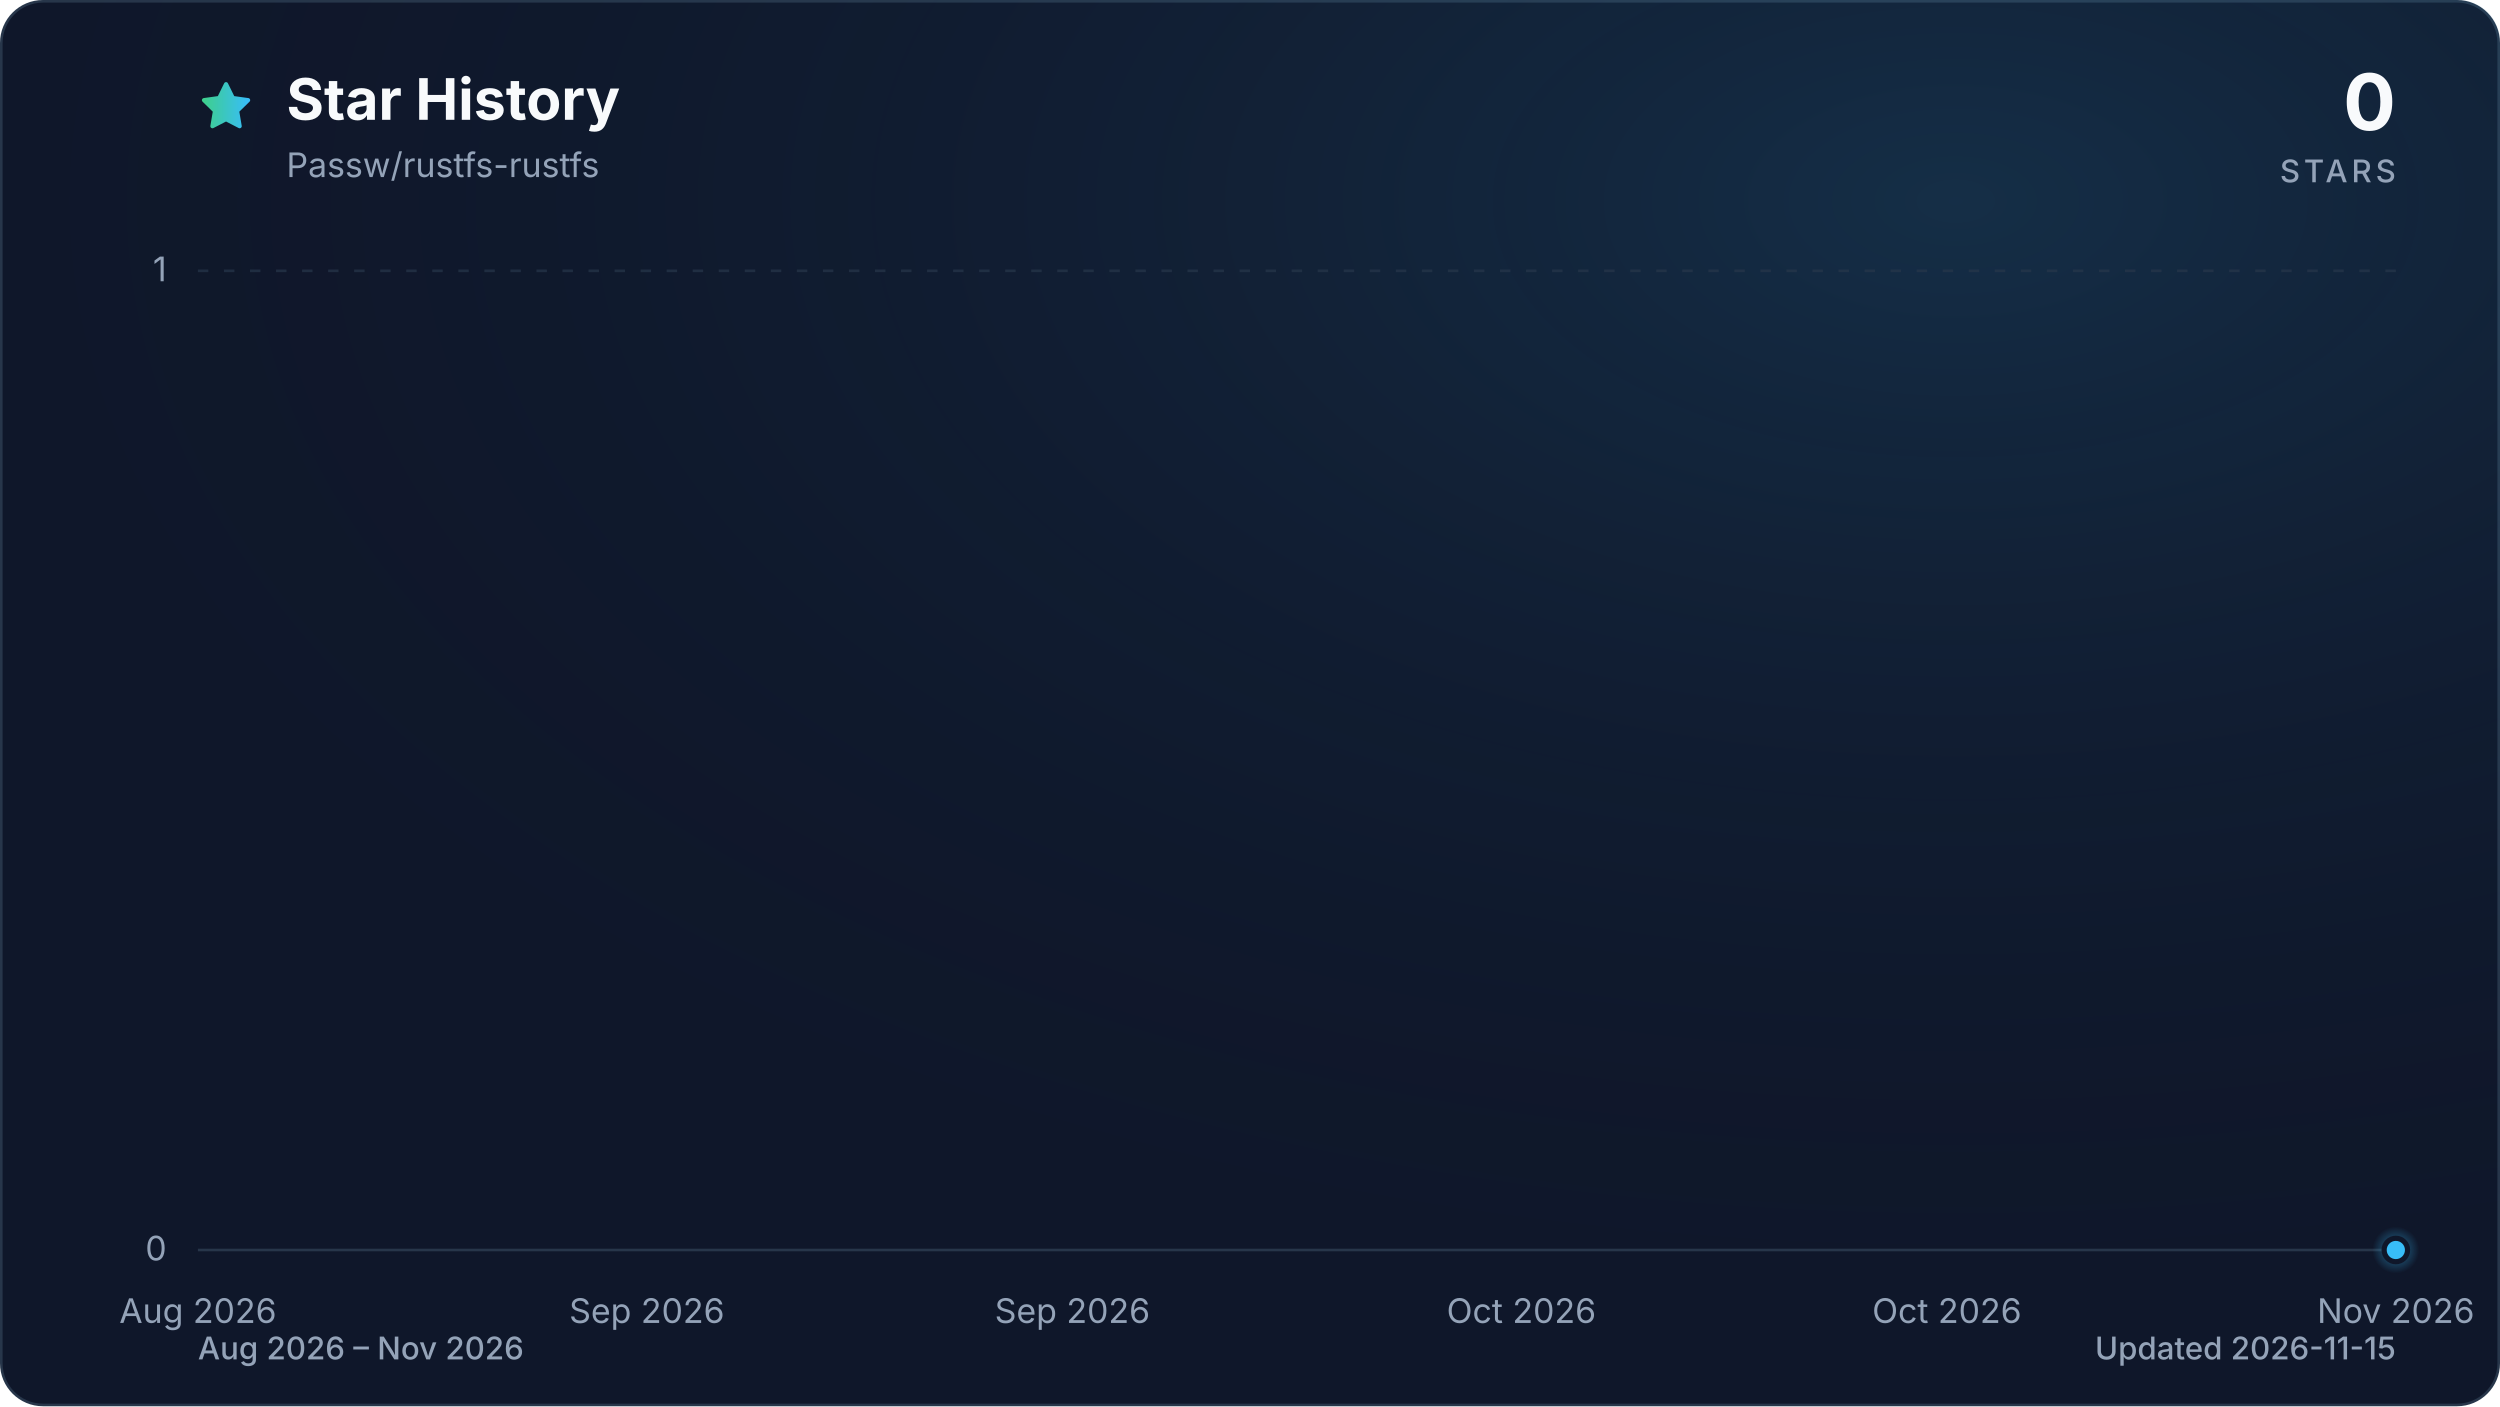
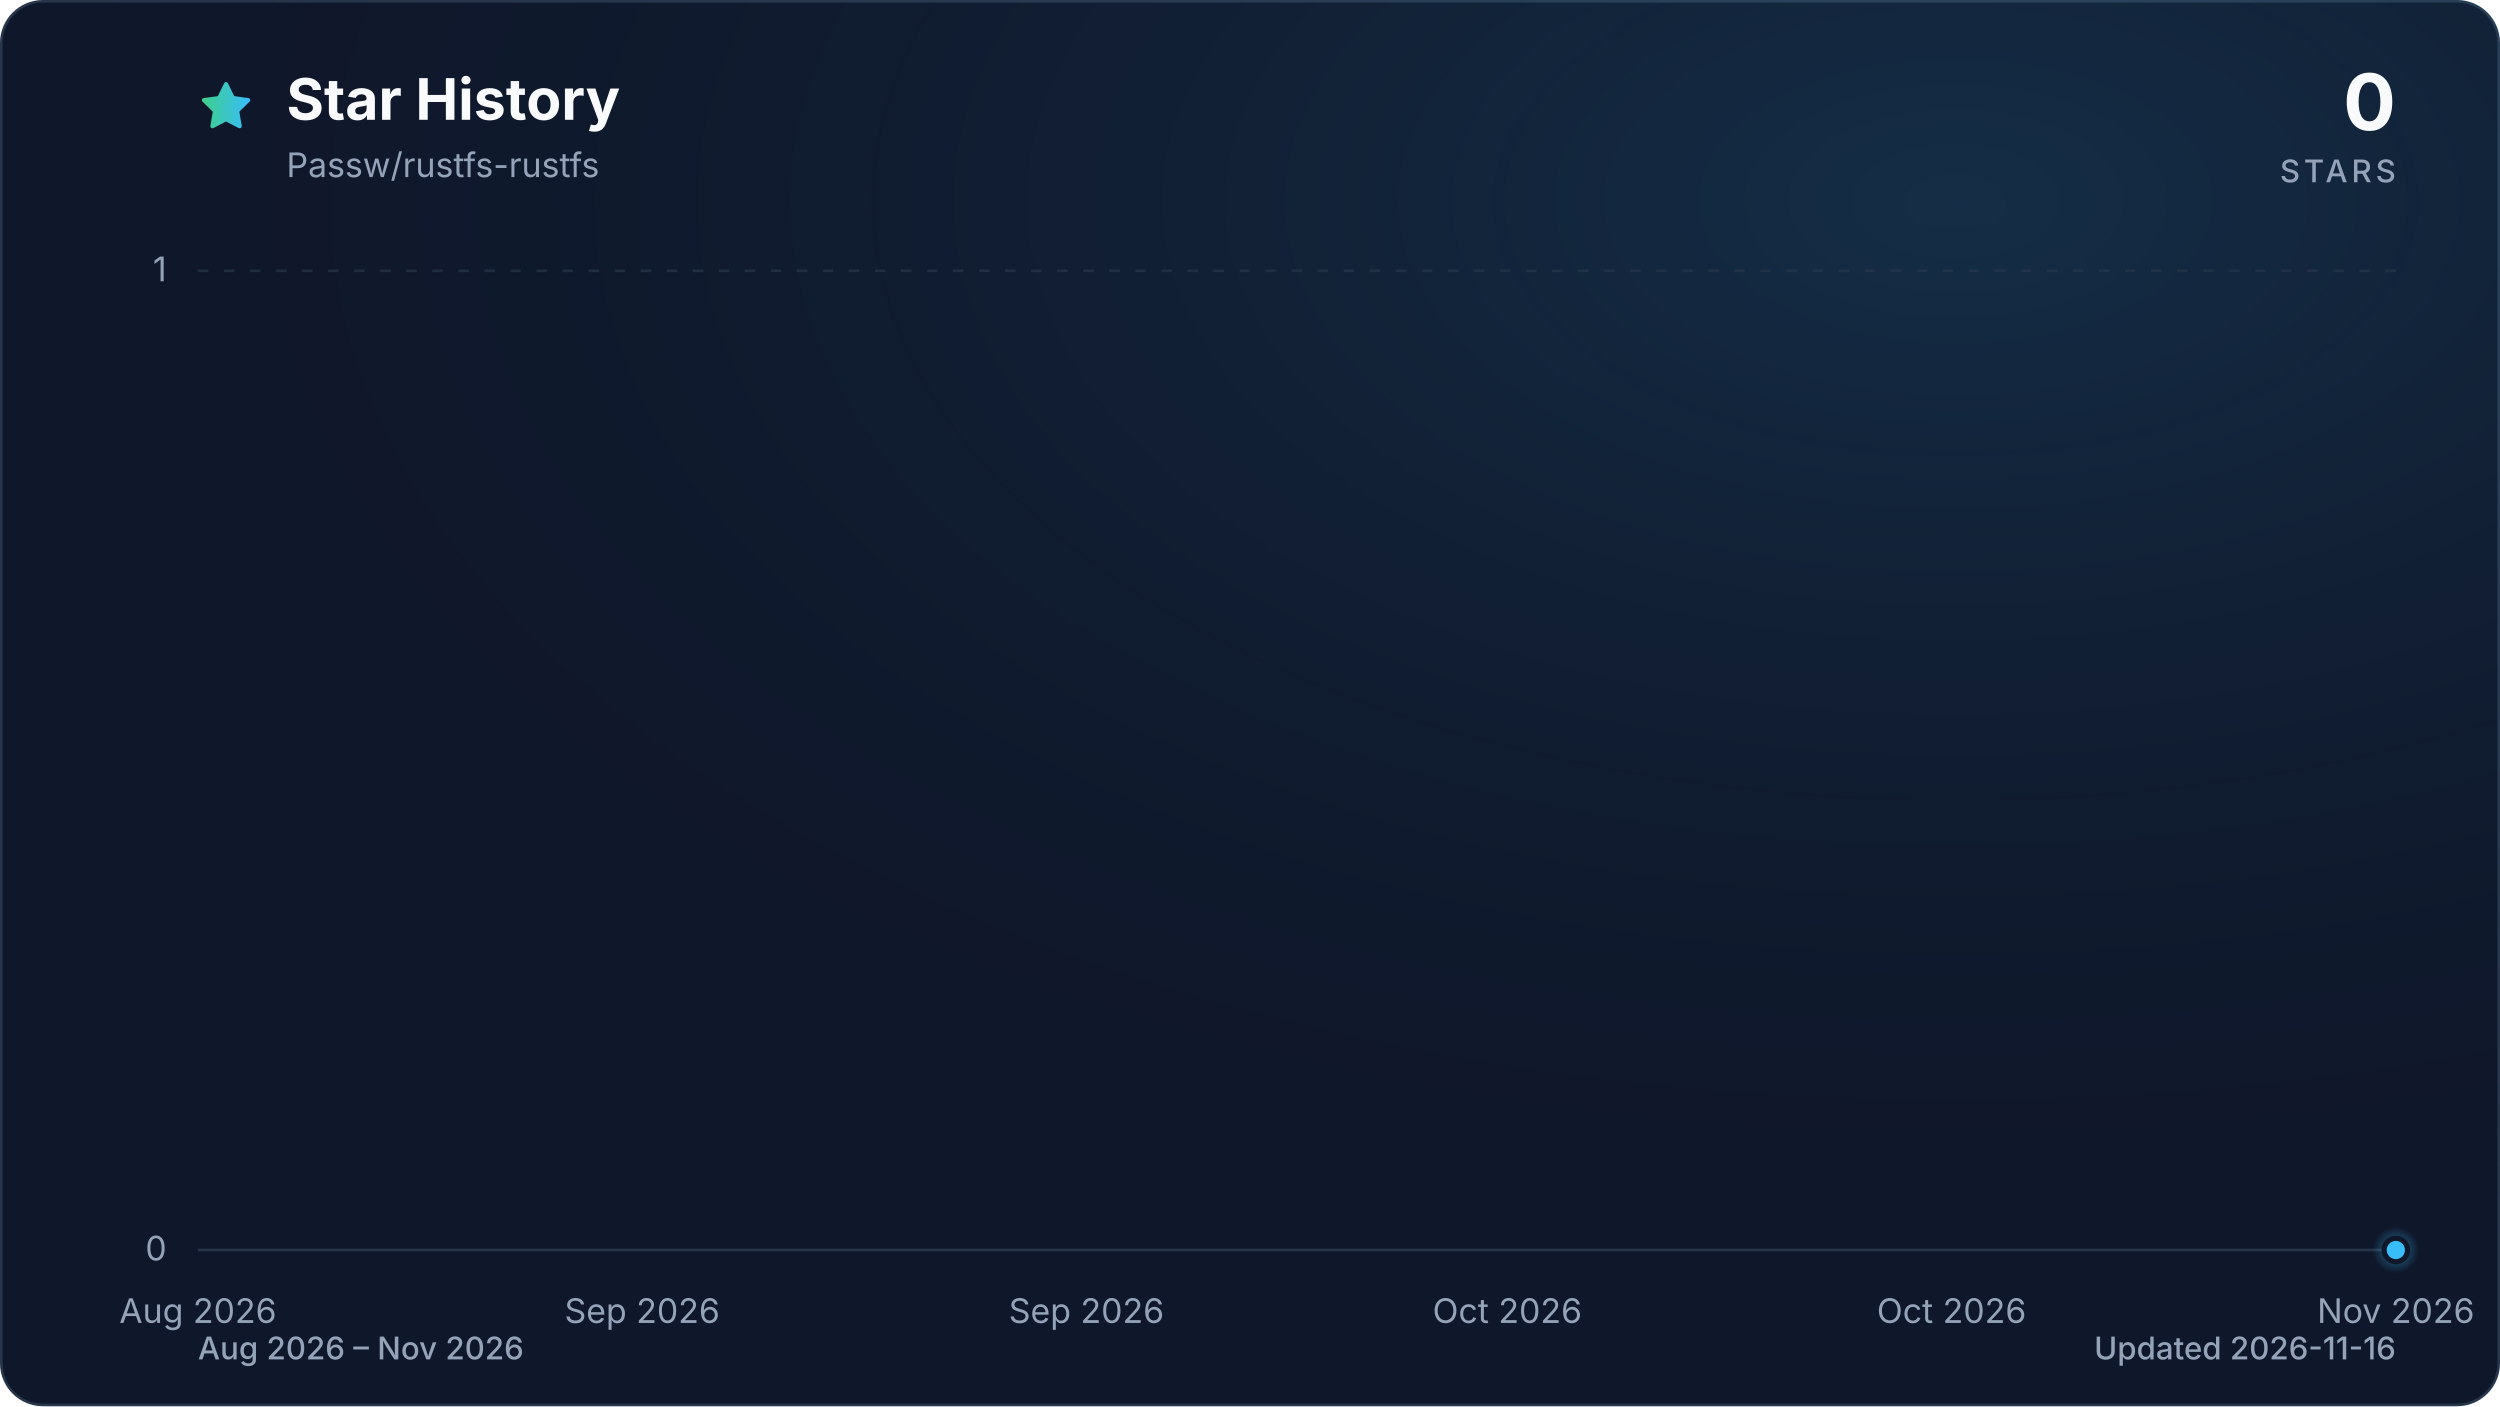
<svg xmlns="http://www.w3.org/2000/svg" viewBox="0 0 960 540" role="img" aria-labelledby="title description" data-style="gradient" data-variant="glow" data-animated="true">
  <defs>
    <linearGradient id="trend" x1="0" y1="0" x2="1" y2="0">
      <stop offset="0%" stop-color="#3ecf8e" />
      <stop offset="100%" stop-color="#38bdf8" />
    </linearGradient>
    <linearGradient id="area" x1="0" y1="0" x2="0" y2="1">
      <stop offset="0%" stop-color="#3ecf8e" stop-opacity="0.30" />
      <stop offset="55%" stop-color="#38bdf8" stop-opacity="0.10" />
      <stop offset="100%" stop-color="#38bdf8" stop-opacity="0.01" />
    </linearGradient>
    <radialGradient id="marker-halo" cx="50%" cy="50%" r="50%">
      <stop offset="0%" stop-color="#38bdf8" stop-opacity="0.55" />
      <stop offset="100%" stop-color="#38bdf8" stop-opacity="0" />
    </radialGradient>
    <radialGradient id="surface-glow" cx="78%" cy="14%" r="80%">
      <stop offset="0%" stop-color="#38bdf8" stop-opacity="0.14" />
      <stop offset="100%" stop-color="#0f172a" stop-opacity="0" />
    </radialGradient>
    <filter id="trend-glow" x="-20%" y="-20%" width="140%" height="140%">
      <feGaussianBlur stdDeviation="7" />
    </filter>
  </defs>
  <style>
.trend-enter{transform-box:fill-box;transform-origin:center;animation:trend-enter 520ms cubic-bezier(0.16,1,0.3,1)}
.marker-enter{transform-box:fill-box;transform-origin:center;animation:marker-enter 320ms cubic-bezier(0.16,1,0.3,1) 200ms both}
.marker-pulse{transform-box:fill-box;transform-origin:center;animation:marker-pulse 2.6s ease-out infinite}
@keyframes trend-enter{from{opacity:.35;transform:translateY(10px)}to{opacity:1;transform:translateY(0)}}
@keyframes marker-enter{from{opacity:0;transform:scale(.4)}to{opacity:1;transform:scale(1)}}
@keyframes marker-pulse{0%{opacity:.5;transform:scale(.7)}70%,100%{opacity:0;transform:scale(2.1)}}
@media (prefers-reduced-motion:reduce){.trend-enter,.marker-enter,.marker-pulse{animation:none!important}}
@media (prefers-reduced-motion:reduce){.marker-pulse{opacity:0}}
</style>
  <rect x="0.5" y="0.5" width="959" height="539" fill="#0f172a" stroke="#27364a" stroke-width="1" rx="16" />
  <rect width="960" height="540" fill="url(#surface-glow)" rx="16" />
  <path d="M12 2.6l2.9 5.9 6.5.9-4.7 4.6 1.1 6.5-5.8-3-5.8 3 1.1-6.5-4.7-4.6 6.5-.9L12 2.6Z" transform="translate(76 30) scale(.9)" fill="url(#trend)" stroke="url(#trend)" stroke-width="1.8" stroke-linejoin="round" aria-hidden="true" />
  <text x="110" y="46" fill="#f8fafc" font-family="ui-sans-serif, system-ui, -apple-system, BlinkMacSystemFont, 'Segoe UI', sans-serif" font-size="22" font-weight="700">Star History</text>
  <text x="110" y="68" fill="#94a3b8" font-family="ui-sans-serif, system-ui, -apple-system, BlinkMacSystemFont, 'Segoe UI', sans-serif" font-size="13">Passw/rustfs-rustfs</text>
  <text x="920" y="50" fill="#f8fafc" font-family="ui-sans-serif, system-ui, -apple-system, BlinkMacSystemFont, 'Segoe UI', sans-serif" font-size="30" font-weight="700" text-anchor="end">0</text>
  <text x="920" y="70" fill="#94a3b8" font-family="ui-sans-serif, system-ui, -apple-system, BlinkMacSystemFont, 'Segoe UI', sans-serif" font-size="12" font-weight="500" letter-spacing="1.5" text-anchor="end">STARS</text>
  <line x1="76" y1="480.0" x2="920" y2="480.0" stroke="#27364a" stroke-width="1" stroke-dasharray="0" opacity="1" />
  <text x="64" y="484.0" fill="#94a3b8" font-family="ui-sans-serif, system-ui, -apple-system, BlinkMacSystemFont, 'Segoe UI', sans-serif" font-size="13" text-anchor="end">0</text>
  <line x1="76" y1="104.0" x2="920" y2="104.0" stroke="#27364a" stroke-width="1" stroke-dasharray="4 6" opacity="0.7" />
  <text x="64" y="108.0" fill="#94a3b8" font-family="ui-sans-serif, system-ui, -apple-system, BlinkMacSystemFont, 'Segoe UI', sans-serif" font-size="13" text-anchor="end">1</text>
  <text x="76.0" y="508" fill="#94a3b8" font-family="ui-sans-serif, system-ui, -apple-system, BlinkMacSystemFont, 'Segoe UI', sans-serif" font-size="13" text-anchor="middle">Aug 2026</text>
-   <text x="248.4" y="508" fill="#94a3b8" font-family="ui-sans-serif, system-ui, -apple-system, BlinkMacSystemFont, 'Segoe UI', sans-serif" font-size="13" text-anchor="middle">Sep 2026</text>
-   <text x="411.8" y="508" fill="#94a3b8" font-family="ui-sans-serif, system-ui, -apple-system, BlinkMacSystemFont, 'Segoe UI', sans-serif" font-size="13" text-anchor="middle">Sep 2026</text>
-   <text x="584.2" y="508" fill="#94a3b8" font-family="ui-sans-serif, system-ui, -apple-system, BlinkMacSystemFont, 'Segoe UI', sans-serif" font-size="13" text-anchor="middle">Oct 2026</text>
-   <text x="747.6" y="508" fill="#94a3b8" font-family="ui-sans-serif, system-ui, -apple-system, BlinkMacSystemFont, 'Segoe UI', sans-serif" font-size="13" text-anchor="middle">Oct 2026</text>
+   <text x="246.6" y="508" fill="#94a3b8" font-family="ui-sans-serif, system-ui, -apple-system, BlinkMacSystemFont, 'Segoe UI', sans-serif" font-size="13" text-anchor="middle">Sep 2026</text>
+   <text x="417.2" y="508" fill="#94a3b8" font-family="ui-sans-serif, system-ui, -apple-system, BlinkMacSystemFont, 'Segoe UI', sans-serif" font-size="13" text-anchor="middle">Sep 2026</text>
+   <text x="578.8" y="508" fill="#94a3b8" font-family="ui-sans-serif, system-ui, -apple-system, BlinkMacSystemFont, 'Segoe UI', sans-serif" font-size="13" text-anchor="middle">Oct 2026</text>
+   <text x="749.4" y="508" fill="#94a3b8" font-family="ui-sans-serif, system-ui, -apple-system, BlinkMacSystemFont, 'Segoe UI', sans-serif" font-size="13" text-anchor="middle">Oct 2026</text>
  <text x="920.0" y="508" fill="#94a3b8" font-family="ui-sans-serif, system-ui, -apple-system, BlinkMacSystemFont, 'Segoe UI', sans-serif" font-size="13" text-anchor="middle">Nov 2026</text>
  <g class="trend-enter">
-     <path d="M 76.0 480.0 C 79.0 480.0, 82.1 480.0, 85.1 480.0 C 88.1 480.0, 91.1 480.0, 94.2 480.0 C 97.2 480.0, 100.2 480.0, 103.2 480.0 C 106.3 480.0, 109.3 480.0, 112.3 480.0 C 115.3 480.0, 118.4 480.0, 121.4 480.0 C 124.4 480.0, 127.4 480.0, 130.5 480.0 C 133.5 480.0, 136.5 480.0, 139.5 480.0 C 142.6 480.0, 145.6 480.0, 148.6 480.0 C 151.6 480.0, 154.7 480.0, 157.7 480.0 C 160.7 480.0, 163.7 480.0, 166.8 480.0 C 169.8 480.0, 172.8 480.0, 175.8 480.0 C 178.9 480.0, 181.9 480.0, 184.9 480.0 C 187.9 480.0, 191.0 480.0, 194.0 480.0 C 197.0 480.0, 200.0 480.0, 203.1 480.0 C 206.1 480.0, 209.1 480.0, 212.1 480.0 C 215.2 480.0, 218.2 480.0, 221.2 480.0 C 224.2 480.0, 227.3 480.0, 230.3 480.0 C 233.3 480.0, 236.3 480.0, 239.4 480.0 C 242.4 480.0, 245.4 480.0, 248.4 480.0 C 251.5 480.0, 254.5 480.0, 257.5 480.0 C 260.5 480.0, 263.6 480.0, 266.6 480.0 C 269.6 480.0, 272.6 480.0, 275.7 480.0 C 278.7 480.0, 281.7 480.0, 284.7 480.0 C 287.8 480.0, 290.8 480.0, 293.8 480.0 C 296.8 480.0, 299.9 480.0, 302.9 480.0 C 305.9 480.0, 308.9 480.0, 312.0 480.0 C 315.0 480.0, 318.0 480.0, 321.0 480.0 C 324.1 480.0, 327.1 480.0, 330.1 480.0 C 333.1 480.0, 336.2 480.0, 339.2 480.0 C 342.2 480.0, 345.2 480.0, 348.3 480.0 C 351.3 480.0, 354.3 480.0, 357.3 480.0 C 360.4 480.0, 363.4 480.0, 366.4 480.0 C 369.4 480.0, 372.5 480.0, 375.5 480.0 C 378.5 480.0, 381.5 480.0, 384.6 480.0 C 387.6 480.0, 390.6 480.0, 393.6 480.0 C 396.7 480.0, 399.7 480.0, 402.7 480.0 C 405.7 480.0, 408.8 480.0, 411.8 480.0 C 414.8 480.0, 417.8 480.0, 420.9 480.0 C 423.9 480.0, 426.9 480.0, 429.9 480.0 C 433.0 480.0, 436.0 480.0, 439.0 480.0 C 442.0 480.0, 445.1 480.0, 448.1 480.0 C 451.1 480.0, 454.1 480.0, 457.2 480.0 C 460.2 480.0, 463.2 480.0, 466.2 480.0 C 469.3 480.0, 472.3 480.0, 475.3 480.0 C 478.3 480.0, 481.4 480.0, 484.4 480.0 C 487.4 480.0, 490.4 480.0, 493.5 480.0 C 496.5 480.0, 499.5 480.0, 502.5 480.0 C 505.6 480.0, 508.6 480.0, 511.6 480.0 C 514.6 480.0, 517.7 480.0, 520.7 480.0 C 523.7 480.0, 526.7 480.0, 529.8 480.0 C 532.8 480.0, 535.8 480.0, 538.8 480.0 C 541.9 480.0, 544.9 480.0, 547.9 480.0 C 550.9 480.0, 554.0 480.0, 557.0 480.0 C 560.0 480.0, 563.0 480.0, 566.1 480.0 C 569.1 480.0, 572.1 480.0, 575.1 480.0 C 578.2 480.0, 581.2 480.0, 584.2 480.0 C 587.2 480.0, 590.3 480.0, 593.3 480.0 C 596.3 480.0, 599.3 480.0, 602.4 480.0 C 605.4 480.0, 608.4 480.0, 611.4 480.0 C 614.5 480.0, 617.5 480.0, 620.5 480.0 C 623.5 480.0, 626.6 480.0, 629.6 480.0 C 632.6 480.0, 635.6 480.0, 638.7 480.0 C 641.7 480.0, 644.7 480.0, 647.7 480.0 C 650.8 480.0, 653.8 480.0, 656.8 480.0 C 659.8 480.0, 662.9 480.0, 665.9 480.0 C 668.9 480.0, 671.9 480.0, 675.0 480.0 C 678.0 480.0, 681.0 480.0, 684.0 480.0 C 687.1 480.0, 690.1 480.0, 693.1 480.0 C 696.1 480.0, 699.2 480.0, 702.2 480.0 C 705.2 480.0, 708.2 480.0, 711.3 480.0 C 714.3 480.0, 717.3 480.0, 720.3 480.0 C 723.4 480.0, 726.4 480.0, 729.4 480.0 C 732.4 480.0, 735.5 480.0, 738.5 480.0 C 741.5 480.0, 744.5 480.0, 747.6 480.0 C 750.6 480.0, 753.6 480.0, 756.6 480.0 C 759.7 480.0, 762.7 480.0, 765.7 480.0 C 768.7 480.0, 771.8 480.0, 774.8 480.0 C 777.8 480.0, 780.8 480.0, 783.9 480.0 C 786.9 480.0, 789.9 480.0, 792.9 480.0 C 796.0 480.0, 799.0 480.0, 802.0 480.0 C 805.0 480.0, 808.1 480.0, 811.1 480.0 C 814.1 480.0, 817.1 480.0, 820.2 480.0 C 823.2 480.0, 826.2 480.0, 829.2 480.0 C 832.3 480.0, 835.3 480.0, 838.3 480.0 C 841.3 480.0, 844.4 480.0, 847.4 480.0 C 850.4 480.0, 853.4 480.0, 856.5 480.0 C 859.5 480.0, 862.5 480.0, 865.5 480.0 C 868.6 480.0, 871.6 480.0, 874.6 480.0 C 877.6 480.0, 880.7 480.0, 883.7 480.0 C 886.7 480.0, 889.7 480.0, 892.8 480.0 C 895.8 480.0, 898.8 480.0, 901.8 480.0 C 904.9 480.0, 907.9 480.0, 910.9 480.0 C 913.9 480.0, 917.0 480.0, 920.0 480.0 L 920.0 480.0 L 76.0 480.0 Z" fill="url(#area)" />
-     <path d="M 76.0 480.0 C 79.0 480.0, 82.1 480.0, 85.1 480.0 C 88.1 480.0, 91.1 480.0, 94.2 480.0 C 97.2 480.0, 100.2 480.0, 103.2 480.0 C 106.3 480.0, 109.3 480.0, 112.3 480.0 C 115.3 480.0, 118.4 480.0, 121.4 480.0 C 124.4 480.0, 127.4 480.0, 130.5 480.0 C 133.5 480.0, 136.5 480.0, 139.5 480.0 C 142.6 480.0, 145.6 480.0, 148.6 480.0 C 151.6 480.0, 154.7 480.0, 157.7 480.0 C 160.7 480.0, 163.7 480.0, 166.8 480.0 C 169.8 480.0, 172.8 480.0, 175.8 480.0 C 178.9 480.0, 181.9 480.0, 184.9 480.0 C 187.9 480.0, 191.0 480.0, 194.0 480.0 C 197.0 480.0, 200.0 480.0, 203.1 480.0 C 206.1 480.0, 209.1 480.0, 212.1 480.0 C 215.2 480.0, 218.2 480.0, 221.2 480.0 C 224.2 480.0, 227.3 480.0, 230.3 480.0 C 233.3 480.0, 236.3 480.0, 239.4 480.0 C 242.4 480.0, 245.4 480.0, 248.4 480.0 C 251.5 480.0, 254.5 480.0, 257.5 480.0 C 260.5 480.0, 263.6 480.0, 266.6 480.0 C 269.6 480.0, 272.6 480.0, 275.7 480.0 C 278.7 480.0, 281.7 480.0, 284.7 480.0 C 287.8 480.0, 290.8 480.0, 293.8 480.0 C 296.8 480.0, 299.9 480.0, 302.9 480.0 C 305.9 480.0, 308.9 480.0, 312.0 480.0 C 315.0 480.0, 318.0 480.0, 321.0 480.0 C 324.1 480.0, 327.1 480.0, 330.1 480.0 C 333.1 480.0, 336.2 480.0, 339.2 480.0 C 342.2 480.0, 345.2 480.0, 348.3 480.0 C 351.3 480.0, 354.3 480.0, 357.3 480.0 C 360.4 480.0, 363.4 480.0, 366.4 480.0 C 369.4 480.0, 372.5 480.0, 375.5 480.0 C 378.5 480.0, 381.5 480.0, 384.6 480.0 C 387.6 480.0, 390.6 480.0, 393.6 480.0 C 396.7 480.0, 399.7 480.0, 402.7 480.0 C 405.7 480.0, 408.8 480.0, 411.8 480.0 C 414.8 480.0, 417.8 480.0, 420.9 480.0 C 423.9 480.0, 426.9 480.0, 429.9 480.0 C 433.0 480.0, 436.0 480.0, 439.0 480.0 C 442.0 480.0, 445.1 480.0, 448.1 480.0 C 451.1 480.0, 454.1 480.0, 457.2 480.0 C 460.2 480.0, 463.2 480.0, 466.2 480.0 C 469.3 480.0, 472.3 480.0, 475.3 480.0 C 478.3 480.0, 481.4 480.0, 484.4 480.0 C 487.4 480.0, 490.4 480.0, 493.5 480.0 C 496.5 480.0, 499.5 480.0, 502.5 480.0 C 505.6 480.0, 508.6 480.0, 511.6 480.0 C 514.6 480.0, 517.7 480.0, 520.7 480.0 C 523.7 480.0, 526.7 480.0, 529.8 480.0 C 532.8 480.0, 535.8 480.0, 538.8 480.0 C 541.9 480.0, 544.9 480.0, 547.9 480.0 C 550.9 480.0, 554.0 480.0, 557.0 480.0 C 560.0 480.0, 563.0 480.0, 566.1 480.0 C 569.1 480.0, 572.1 480.0, 575.1 480.0 C 578.2 480.0, 581.2 480.0, 584.2 480.0 C 587.2 480.0, 590.3 480.0, 593.3 480.0 C 596.3 480.0, 599.3 480.0, 602.4 480.0 C 605.4 480.0, 608.4 480.0, 611.4 480.0 C 614.5 480.0, 617.5 480.0, 620.5 480.0 C 623.5 480.0, 626.6 480.0, 629.6 480.0 C 632.6 480.0, 635.6 480.0, 638.7 480.0 C 641.7 480.0, 644.7 480.0, 647.7 480.0 C 650.8 480.0, 653.8 480.0, 656.8 480.0 C 659.8 480.0, 662.9 480.0, 665.9 480.0 C 668.9 480.0, 671.9 480.0, 675.0 480.0 C 678.0 480.0, 681.0 480.0, 684.0 480.0 C 687.1 480.0, 690.1 480.0, 693.1 480.0 C 696.1 480.0, 699.2 480.0, 702.2 480.0 C 705.2 480.0, 708.2 480.0, 711.3 480.0 C 714.3 480.0, 717.3 480.0, 720.3 480.0 C 723.4 480.0, 726.4 480.0, 729.4 480.0 C 732.4 480.0, 735.5 480.0, 738.5 480.0 C 741.5 480.0, 744.5 480.0, 747.6 480.0 C 750.6 480.0, 753.6 480.0, 756.6 480.0 C 759.7 480.0, 762.7 480.0, 765.7 480.0 C 768.7 480.0, 771.8 480.0, 774.8 480.0 C 777.8 480.0, 780.8 480.0, 783.9 480.0 C 786.9 480.0, 789.9 480.0, 792.9 480.0 C 796.0 480.0, 799.0 480.0, 802.0 480.0 C 805.0 480.0, 808.1 480.0, 811.1 480.0 C 814.1 480.0, 817.1 480.0, 820.2 480.0 C 823.2 480.0, 826.2 480.0, 829.2 480.0 C 832.3 480.0, 835.3 480.0, 838.3 480.0 C 841.3 480.0, 844.4 480.0, 847.4 480.0 C 850.4 480.0, 853.4 480.0, 856.5 480.0 C 859.5 480.0, 862.5 480.0, 865.5 480.0 C 868.6 480.0, 871.6 480.0, 874.6 480.0 C 877.6 480.0, 880.7 480.0, 883.7 480.0 C 886.7 480.0, 889.7 480.0, 892.8 480.0 C 895.8 480.0, 898.8 480.0, 901.8 480.0 C 904.9 480.0, 907.9 480.0, 910.9 480.0 C 913.9 480.0, 917.0 480.0, 920.0 480.0" fill="none" stroke="url(#trend)" stroke-width="12" stroke-linecap="round" stroke-linejoin="round" opacity="0.16" filter="url(#trend-glow)" />
-     <path d="M 76.0 480.0 C 79.0 480.0, 82.1 480.0, 85.1 480.0 C 88.1 480.0, 91.1 480.0, 94.2 480.0 C 97.2 480.0, 100.2 480.0, 103.2 480.0 C 106.3 480.0, 109.3 480.0, 112.3 480.0 C 115.3 480.0, 118.4 480.0, 121.4 480.0 C 124.4 480.0, 127.4 480.0, 130.5 480.0 C 133.5 480.0, 136.5 480.0, 139.5 480.0 C 142.6 480.0, 145.6 480.0, 148.6 480.0 C 151.6 480.0, 154.7 480.0, 157.7 480.0 C 160.7 480.0, 163.7 480.0, 166.8 480.0 C 169.8 480.0, 172.8 480.0, 175.8 480.0 C 178.9 480.0, 181.9 480.0, 184.9 480.0 C 187.9 480.0, 191.0 480.0, 194.0 480.0 C 197.0 480.0, 200.0 480.0, 203.1 480.0 C 206.1 480.0, 209.1 480.0, 212.1 480.0 C 215.2 480.0, 218.2 480.0, 221.2 480.0 C 224.2 480.0, 227.3 480.0, 230.3 480.0 C 233.3 480.0, 236.3 480.0, 239.4 480.0 C 242.4 480.0, 245.4 480.0, 248.4 480.0 C 251.5 480.0, 254.5 480.0, 257.5 480.0 C 260.5 480.0, 263.6 480.0, 266.6 480.0 C 269.6 480.0, 272.6 480.0, 275.7 480.0 C 278.7 480.0, 281.7 480.0, 284.7 480.0 C 287.8 480.0, 290.8 480.0, 293.8 480.0 C 296.8 480.0, 299.9 480.0, 302.9 480.0 C 305.9 480.0, 308.9 480.0, 312.0 480.0 C 315.0 480.0, 318.0 480.0, 321.0 480.0 C 324.1 480.0, 327.1 480.0, 330.1 480.0 C 333.1 480.0, 336.2 480.0, 339.2 480.0 C 342.2 480.0, 345.2 480.0, 348.3 480.0 C 351.3 480.0, 354.3 480.0, 357.3 480.0 C 360.4 480.0, 363.4 480.0, 366.4 480.0 C 369.4 480.0, 372.5 480.0, 375.5 480.0 C 378.5 480.0, 381.5 480.0, 384.6 480.0 C 387.6 480.0, 390.6 480.0, 393.6 480.0 C 396.7 480.0, 399.7 480.0, 402.7 480.0 C 405.7 480.0, 408.8 480.0, 411.8 480.0 C 414.8 480.0, 417.8 480.0, 420.9 480.0 C 423.9 480.0, 426.9 480.0, 429.9 480.0 C 433.0 480.0, 436.0 480.0, 439.0 480.0 C 442.0 480.0, 445.1 480.0, 448.1 480.0 C 451.1 480.0, 454.1 480.0, 457.2 480.0 C 460.2 480.0, 463.2 480.0, 466.2 480.0 C 469.3 480.0, 472.3 480.0, 475.3 480.0 C 478.3 480.0, 481.4 480.0, 484.4 480.0 C 487.4 480.0, 490.4 480.0, 493.5 480.0 C 496.5 480.0, 499.5 480.0, 502.5 480.0 C 505.6 480.0, 508.6 480.0, 511.6 480.0 C 514.6 480.0, 517.7 480.0, 520.7 480.0 C 523.7 480.0, 526.7 480.0, 529.8 480.0 C 532.8 480.0, 535.8 480.0, 538.8 480.0 C 541.9 480.0, 544.9 480.0, 547.9 480.0 C 550.9 480.0, 554.0 480.0, 557.0 480.0 C 560.0 480.0, 563.0 480.0, 566.1 480.0 C 569.1 480.0, 572.1 480.0, 575.1 480.0 C 578.2 480.0, 581.2 480.0, 584.2 480.0 C 587.2 480.0, 590.3 480.0, 593.3 480.0 C 596.3 480.0, 599.3 480.0, 602.4 480.0 C 605.4 480.0, 608.4 480.0, 611.4 480.0 C 614.5 480.0, 617.5 480.0, 620.5 480.0 C 623.5 480.0, 626.6 480.0, 629.6 480.0 C 632.6 480.0, 635.6 480.0, 638.7 480.0 C 641.7 480.0, 644.7 480.0, 647.7 480.0 C 650.8 480.0, 653.8 480.0, 656.8 480.0 C 659.8 480.0, 662.9 480.0, 665.9 480.0 C 668.9 480.0, 671.9 480.0, 675.0 480.0 C 678.0 480.0, 681.0 480.0, 684.0 480.0 C 687.1 480.0, 690.1 480.0, 693.1 480.0 C 696.1 480.0, 699.2 480.0, 702.2 480.0 C 705.2 480.0, 708.2 480.0, 711.3 480.0 C 714.3 480.0, 717.3 480.0, 720.3 480.0 C 723.4 480.0, 726.4 480.0, 729.4 480.0 C 732.4 480.0, 735.5 480.0, 738.5 480.0 C 741.5 480.0, 744.5 480.0, 747.6 480.0 C 750.6 480.0, 753.6 480.0, 756.6 480.0 C 759.7 480.0, 762.7 480.0, 765.7 480.0 C 768.7 480.0, 771.8 480.0, 774.8 480.0 C 777.8 480.0, 780.8 480.0, 783.9 480.0 C 786.9 480.0, 789.9 480.0, 792.9 480.0 C 796.0 480.0, 799.0 480.0, 802.0 480.0 C 805.0 480.0, 808.1 480.0, 811.1 480.0 C 814.1 480.0, 817.1 480.0, 820.2 480.0 C 823.2 480.0, 826.2 480.0, 829.2 480.0 C 832.3 480.0, 835.3 480.0, 838.3 480.0 C 841.3 480.0, 844.4 480.0, 847.4 480.0 C 850.4 480.0, 853.4 480.0, 856.5 480.0 C 859.5 480.0, 862.5 480.0, 865.5 480.0 C 868.6 480.0, 871.6 480.0, 874.6 480.0 C 877.6 480.0, 880.7 480.0, 883.7 480.0 C 886.7 480.0, 889.7 480.0, 892.8 480.0 C 895.8 480.0, 898.8 480.0, 901.8 480.0 C 904.9 480.0, 907.9 480.0, 910.9 480.0 C 913.9 480.0, 917.0 480.0, 920.0 480.0" fill="none" stroke="url(#trend)" stroke-width="3" stroke-linecap="round" stroke-linejoin="round" />
+     <path d="M 76.0 480.0 C 79.0 480.0, 82.0 480.0, 85.0 480.0 C 88.0 480.0, 91.0 480.0, 94.0 480.0 C 97.0 480.0, 99.9 480.0, 102.9 480.0 C 105.9 480.0, 108.9 480.0, 111.9 480.0 C 114.9 480.0, 117.9 480.0, 120.9 480.0 C 123.9 480.0, 126.9 480.0, 129.9 480.0 C 132.9 480.0, 135.9 480.0, 138.9 480.0 C 141.8 480.0, 144.8 480.0, 147.8 480.0 C 150.8 480.0, 153.8 480.0, 156.8 480.0 C 159.8 480.0, 162.8 480.0, 165.8 480.0 C 168.8 480.0, 171.8 480.0, 174.8 480.0 C 177.8 480.0, 180.8 480.0, 183.7 480.0 C 186.7 480.0, 189.7 480.0, 192.7 480.0 C 195.7 480.0, 198.7 480.0, 201.7 480.0 C 204.7 480.0, 207.7 480.0, 210.7 480.0 C 213.7 480.0, 216.7 480.0, 219.7 480.0 C 222.7 480.0, 225.6 480.0, 228.6 480.0 C 231.6 480.0, 234.6 480.0, 237.6 480.0 C 240.6 480.0, 243.6 480.0, 246.6 480.0 C 249.6 480.0, 252.6 480.0, 255.6 480.0 C 258.6 480.0, 261.6 480.0, 264.6 480.0 C 267.5 480.0, 270.5 480.0, 273.5 480.0 C 276.5 480.0, 279.5 480.0, 282.5 480.0 C 285.5 480.0, 288.5 480.0, 291.5 480.0 C 294.5 480.0, 297.5 480.0, 300.5 480.0 C 303.5 480.0, 306.5 480.0, 309.4 480.0 C 312.4 480.0, 315.4 480.0, 318.4 480.0 C 321.4 480.0, 324.4 480.0, 327.4 480.0 C 330.4 480.0, 333.4 480.0, 336.4 480.0 C 339.4 480.0, 342.4 480.0, 345.4 480.0 C 348.4 480.0, 351.3 480.0, 354.3 480.0 C 357.3 480.0, 360.3 480.0, 363.3 480.0 C 366.3 480.0, 369.3 480.0, 372.3 480.0 C 375.3 480.0, 378.3 480.0, 381.3 480.0 C 384.3 480.0, 387.3 480.0, 390.3 480.0 C 393.2 480.0, 396.2 480.0, 399.2 480.0 C 402.2 480.0, 405.2 480.0, 408.2 480.0 C 411.2 480.0, 414.2 480.0, 417.2 480.0 C 420.2 480.0, 423.2 480.0, 426.2 480.0 C 429.2 480.0, 432.2 480.0, 435.1 480.0 C 438.1 480.0, 441.1 480.0, 444.1 480.0 C 447.1 480.0, 450.1 480.0, 453.1 480.0 C 456.1 480.0, 459.1 480.0, 462.1 480.0 C 465.1 480.0, 468.1 480.0, 471.1 480.0 C 474.1 480.0, 477.0 480.0, 480.0 480.0 C 483.0 480.0, 486.0 480.0, 489.0 480.0 C 492.0 480.0, 495.0 480.0, 498.0 480.0 C 501.0 480.0, 504.0 480.0, 507.0 480.0 C 510.0 480.0, 513.0 480.0, 516.0 480.0 C 519.0 480.0, 521.9 480.0, 524.9 480.0 C 527.9 480.0, 530.9 480.0, 533.9 480.0 C 536.9 480.0, 539.9 480.0, 542.9 480.0 C 545.9 480.0, 548.9 480.0, 551.9 480.0 C 554.9 480.0, 557.9 480.0, 560.9 480.0 C 563.8 480.0, 566.8 480.0, 569.8 480.0 C 572.8 480.0, 575.8 480.0, 578.8 480.0 C 581.8 480.0, 584.8 480.0, 587.8 480.0 C 590.8 480.0, 593.8 480.0, 596.8 480.0 C 599.8 480.0, 602.8 480.0, 605.7 480.0 C 608.7 480.0, 611.7 480.0, 614.7 480.0 C 617.7 480.0, 620.7 480.0, 623.7 480.0 C 626.7 480.0, 629.7 480.0, 632.7 480.0 C 635.7 480.0, 638.7 480.0, 641.7 480.0 C 644.7 480.0, 647.6 480.0, 650.6 480.0 C 653.6 480.0, 656.6 480.0, 659.6 480.0 C 662.6 480.0, 665.6 480.0, 668.6 480.0 C 671.6 480.0, 674.6 480.0, 677.6 480.0 C 680.6 480.0, 683.6 480.0, 686.6 480.0 C 689.5 480.0, 692.5 480.0, 695.5 480.0 C 698.5 480.0, 701.5 480.0, 704.5 480.0 C 707.5 480.0, 710.5 480.0, 713.5 480.0 C 716.5 480.0, 719.5 480.0, 722.5 480.0 C 725.5 480.0, 728.5 480.0, 731.4 480.0 C 734.4 480.0, 737.4 480.0, 740.4 480.0 C 743.4 480.0, 746.4 480.0, 749.4 480.0 C 752.4 480.0, 755.4 480.0, 758.4 480.0 C 761.4 480.0, 764.4 480.0, 767.4 480.0 C 770.4 480.0, 773.3 480.0, 776.3 480.0 C 779.3 480.0, 782.3 480.0, 785.3 480.0 C 788.3 480.0, 791.3 480.0, 794.3 480.0 C 797.3 480.0, 800.3 480.0, 803.3 480.0 C 806.3 480.0, 809.3 480.0, 812.3 480.0 C 815.2 480.0, 818.2 480.0, 821.2 480.0 C 824.2 480.0, 827.2 480.0, 830.2 480.0 C 833.2 480.0, 836.2 480.0, 839.2 480.0 C 842.2 480.0, 845.2 480.0, 848.2 480.0 C 851.2 480.0, 854.2 480.0, 857.1 480.0 C 860.1 480.0, 863.1 480.0, 866.1 480.0 C 869.1 480.0, 872.1 480.0, 875.1 480.0 C 878.1 480.0, 881.1 480.0, 884.1 480.0 C 887.1 480.0, 890.1 480.0, 893.1 480.0 C 896.1 480.0, 899.0 480.0, 902.0 480.0 C 905.0 480.0, 908.0 480.0, 911.0 480.0 C 914.0 480.0, 917.0 480.0, 920.0 480.0 L 920.0 480.0 L 76.0 480.0 Z" fill="url(#area)" />
+     <path d="M 76.0 480.0 C 79.0 480.0, 82.0 480.0, 85.0 480.0 C 88.0 480.0, 91.0 480.0, 94.0 480.0 C 97.0 480.0, 99.9 480.0, 102.9 480.0 C 105.9 480.0, 108.9 480.0, 111.9 480.0 C 114.9 480.0, 117.9 480.0, 120.9 480.0 C 123.9 480.0, 126.9 480.0, 129.9 480.0 C 132.9 480.0, 135.9 480.0, 138.9 480.0 C 141.8 480.0, 144.8 480.0, 147.8 480.0 C 150.8 480.0, 153.8 480.0, 156.8 480.0 C 159.8 480.0, 162.8 480.0, 165.8 480.0 C 168.8 480.0, 171.8 480.0, 174.8 480.0 C 177.8 480.0, 180.8 480.0, 183.7 480.0 C 186.7 480.0, 189.7 480.0, 192.7 480.0 C 195.7 480.0, 198.7 480.0, 201.7 480.0 C 204.7 480.0, 207.7 480.0, 210.7 480.0 C 213.7 480.0, 216.7 480.0, 219.7 480.0 C 222.7 480.0, 225.6 480.0, 228.6 480.0 C 231.6 480.0, 234.6 480.0, 237.6 480.0 C 240.6 480.0, 243.6 480.0, 246.6 480.0 C 249.6 480.0, 252.6 480.0, 255.6 480.0 C 258.6 480.0, 261.6 480.0, 264.6 480.0 C 267.5 480.0, 270.5 480.0, 273.5 480.0 C 276.5 480.0, 279.5 480.0, 282.5 480.0 C 285.5 480.0, 288.5 480.0, 291.5 480.0 C 294.5 480.0, 297.5 480.0, 300.5 480.0 C 303.5 480.0, 306.5 480.0, 309.4 480.0 C 312.4 480.0, 315.4 480.0, 318.4 480.0 C 321.4 480.0, 324.4 480.0, 327.4 480.0 C 330.4 480.0, 333.4 480.0, 336.4 480.0 C 339.4 480.0, 342.4 480.0, 345.4 480.0 C 348.4 480.0, 351.3 480.0, 354.3 480.0 C 357.3 480.0, 360.3 480.0, 363.3 480.0 C 366.3 480.0, 369.3 480.0, 372.3 480.0 C 375.3 480.0, 378.3 480.0, 381.3 480.0 C 384.3 480.0, 387.3 480.0, 390.3 480.0 C 393.2 480.0, 396.2 480.0, 399.2 480.0 C 402.2 480.0, 405.2 480.0, 408.2 480.0 C 411.2 480.0, 414.2 480.0, 417.2 480.0 C 420.2 480.0, 423.2 480.0, 426.2 480.0 C 429.2 480.0, 432.2 480.0, 435.1 480.0 C 438.1 480.0, 441.1 480.0, 444.1 480.0 C 447.1 480.0, 450.1 480.0, 453.1 480.0 C 456.1 480.0, 459.1 480.0, 462.1 480.0 C 465.1 480.0, 468.1 480.0, 471.1 480.0 C 474.1 480.0, 477.0 480.0, 480.0 480.0 C 483.0 480.0, 486.0 480.0, 489.0 480.0 C 492.0 480.0, 495.0 480.0, 498.0 480.0 C 501.0 480.0, 504.0 480.0, 507.0 480.0 C 510.0 480.0, 513.0 480.0, 516.0 480.0 C 519.0 480.0, 521.9 480.0, 524.9 480.0 C 527.9 480.0, 530.9 480.0, 533.9 480.0 C 536.9 480.0, 539.9 480.0, 542.9 480.0 C 545.9 480.0, 548.9 480.0, 551.9 480.0 C 554.9 480.0, 557.9 480.0, 560.9 480.0 C 563.8 480.0, 566.8 480.0, 569.8 480.0 C 572.8 480.0, 575.8 480.0, 578.8 480.0 C 581.8 480.0, 584.8 480.0, 587.8 480.0 C 590.8 480.0, 593.8 480.0, 596.8 480.0 C 599.8 480.0, 602.8 480.0, 605.7 480.0 C 608.7 480.0, 611.7 480.0, 614.7 480.0 C 617.7 480.0, 620.7 480.0, 623.7 480.0 C 626.7 480.0, 629.7 480.0, 632.7 480.0 C 635.7 480.0, 638.7 480.0, 641.7 480.0 C 644.7 480.0, 647.6 480.0, 650.6 480.0 C 653.6 480.0, 656.6 480.0, 659.6 480.0 C 662.6 480.0, 665.6 480.0, 668.6 480.0 C 671.6 480.0, 674.6 480.0, 677.6 480.0 C 680.6 480.0, 683.6 480.0, 686.6 480.0 C 689.5 480.0, 692.5 480.0, 695.5 480.0 C 698.5 480.0, 701.5 480.0, 704.5 480.0 C 707.5 480.0, 710.5 480.0, 713.5 480.0 C 716.5 480.0, 719.5 480.0, 722.5 480.0 C 725.5 480.0, 728.5 480.0, 731.4 480.0 C 734.4 480.0, 737.4 480.0, 740.4 480.0 C 743.4 480.0, 746.4 480.0, 749.4 480.0 C 752.4 480.0, 755.4 480.0, 758.4 480.0 C 761.4 480.0, 764.4 480.0, 767.4 480.0 C 770.4 480.0, 773.3 480.0, 776.3 480.0 C 779.3 480.0, 782.3 480.0, 785.3 480.0 C 788.3 480.0, 791.3 480.0, 794.3 480.0 C 797.3 480.0, 800.3 480.0, 803.3 480.0 C 806.3 480.0, 809.3 480.0, 812.3 480.0 C 815.2 480.0, 818.2 480.0, 821.2 480.0 C 824.2 480.0, 827.2 480.0, 830.2 480.0 C 833.2 480.0, 836.2 480.0, 839.2 480.0 C 842.2 480.0, 845.2 480.0, 848.2 480.0 C 851.2 480.0, 854.2 480.0, 857.1 480.0 C 860.1 480.0, 863.1 480.0, 866.1 480.0 C 869.1 480.0, 872.1 480.0, 875.1 480.0 C 878.1 480.0, 881.1 480.0, 884.1 480.0 C 887.1 480.0, 890.1 480.0, 893.1 480.0 C 896.1 480.0, 899.0 480.0, 902.0 480.0 C 905.0 480.0, 908.0 480.0, 911.0 480.0 C 914.0 480.0, 917.0 480.0, 920.0 480.0" fill="none" stroke="url(#trend)" stroke-width="12" stroke-linecap="round" stroke-linejoin="round" opacity="0.16" filter="url(#trend-glow)" />
+     <path d="M 76.0 480.0 C 79.0 480.0, 82.0 480.0, 85.0 480.0 C 88.0 480.0, 91.0 480.0, 94.0 480.0 C 97.0 480.0, 99.9 480.0, 102.9 480.0 C 105.9 480.0, 108.9 480.0, 111.9 480.0 C 114.9 480.0, 117.9 480.0, 120.9 480.0 C 123.9 480.0, 126.9 480.0, 129.9 480.0 C 132.9 480.0, 135.9 480.0, 138.9 480.0 C 141.8 480.0, 144.8 480.0, 147.8 480.0 C 150.8 480.0, 153.8 480.0, 156.8 480.0 C 159.8 480.0, 162.8 480.0, 165.8 480.0 C 168.8 480.0, 171.8 480.0, 174.8 480.0 C 177.8 480.0, 180.8 480.0, 183.7 480.0 C 186.7 480.0, 189.7 480.0, 192.7 480.0 C 195.7 480.0, 198.7 480.0, 201.7 480.0 C 204.7 480.0, 207.7 480.0, 210.7 480.0 C 213.7 480.0, 216.7 480.0, 219.7 480.0 C 222.7 480.0, 225.6 480.0, 228.6 480.0 C 231.6 480.0, 234.6 480.0, 237.6 480.0 C 240.6 480.0, 243.6 480.0, 246.6 480.0 C 249.6 480.0, 252.6 480.0, 255.6 480.0 C 258.6 480.0, 261.6 480.0, 264.6 480.0 C 267.5 480.0, 270.5 480.0, 273.5 480.0 C 276.5 480.0, 279.5 480.0, 282.5 480.0 C 285.5 480.0, 288.5 480.0, 291.5 480.0 C 294.5 480.0, 297.5 480.0, 300.5 480.0 C 303.5 480.0, 306.5 480.0, 309.4 480.0 C 312.4 480.0, 315.4 480.0, 318.4 480.0 C 321.4 480.0, 324.4 480.0, 327.4 480.0 C 330.4 480.0, 333.4 480.0, 336.4 480.0 C 339.4 480.0, 342.4 480.0, 345.4 480.0 C 348.4 480.0, 351.3 480.0, 354.3 480.0 C 357.3 480.0, 360.3 480.0, 363.3 480.0 C 366.3 480.0, 369.3 480.0, 372.3 480.0 C 375.3 480.0, 378.3 480.0, 381.3 480.0 C 384.3 480.0, 387.3 480.0, 390.3 480.0 C 393.2 480.0, 396.2 480.0, 399.2 480.0 C 402.2 480.0, 405.2 480.0, 408.2 480.0 C 411.2 480.0, 414.2 480.0, 417.2 480.0 C 420.2 480.0, 423.2 480.0, 426.2 480.0 C 429.2 480.0, 432.2 480.0, 435.1 480.0 C 438.1 480.0, 441.1 480.0, 444.1 480.0 C 447.1 480.0, 450.1 480.0, 453.1 480.0 C 456.1 480.0, 459.1 480.0, 462.1 480.0 C 465.1 480.0, 468.1 480.0, 471.1 480.0 C 474.1 480.0, 477.0 480.0, 480.0 480.0 C 483.0 480.0, 486.0 480.0, 489.0 480.0 C 492.0 480.0, 495.0 480.0, 498.0 480.0 C 501.0 480.0, 504.0 480.0, 507.0 480.0 C 510.0 480.0, 513.0 480.0, 516.0 480.0 C 519.0 480.0, 521.9 480.0, 524.9 480.0 C 527.9 480.0, 530.9 480.0, 533.9 480.0 C 536.9 480.0, 539.9 480.0, 542.9 480.0 C 545.9 480.0, 548.9 480.0, 551.9 480.0 C 554.9 480.0, 557.9 480.0, 560.9 480.0 C 563.8 480.0, 566.8 480.0, 569.8 480.0 C 572.8 480.0, 575.8 480.0, 578.8 480.0 C 581.8 480.0, 584.8 480.0, 587.8 480.0 C 590.8 480.0, 593.8 480.0, 596.8 480.0 C 599.8 480.0, 602.8 480.0, 605.7 480.0 C 608.7 480.0, 611.7 480.0, 614.7 480.0 C 617.7 480.0, 620.7 480.0, 623.7 480.0 C 626.7 480.0, 629.7 480.0, 632.7 480.0 C 635.7 480.0, 638.7 480.0, 641.7 480.0 C 644.7 480.0, 647.6 480.0, 650.6 480.0 C 653.6 480.0, 656.6 480.0, 659.6 480.0 C 662.6 480.0, 665.6 480.0, 668.6 480.0 C 671.6 480.0, 674.6 480.0, 677.6 480.0 C 680.6 480.0, 683.6 480.0, 686.6 480.0 C 689.5 480.0, 692.5 480.0, 695.5 480.0 C 698.5 480.0, 701.5 480.0, 704.5 480.0 C 707.5 480.0, 710.5 480.0, 713.5 480.0 C 716.5 480.0, 719.5 480.0, 722.5 480.0 C 725.5 480.0, 728.5 480.0, 731.4 480.0 C 734.4 480.0, 737.4 480.0, 740.4 480.0 C 743.4 480.0, 746.4 480.0, 749.4 480.0 C 752.4 480.0, 755.4 480.0, 758.4 480.0 C 761.4 480.0, 764.4 480.0, 767.4 480.0 C 770.4 480.0, 773.3 480.0, 776.3 480.0 C 779.3 480.0, 782.3 480.0, 785.3 480.0 C 788.3 480.0, 791.3 480.0, 794.3 480.0 C 797.3 480.0, 800.3 480.0, 803.3 480.0 C 806.3 480.0, 809.3 480.0, 812.3 480.0 C 815.2 480.0, 818.2 480.0, 821.2 480.0 C 824.2 480.0, 827.2 480.0, 830.2 480.0 C 833.2 480.0, 836.2 480.0, 839.2 480.0 C 842.2 480.0, 845.2 480.0, 848.2 480.0 C 851.2 480.0, 854.2 480.0, 857.1 480.0 C 860.1 480.0, 863.1 480.0, 866.1 480.0 C 869.1 480.0, 872.1 480.0, 875.1 480.0 C 878.1 480.0, 881.1 480.0, 884.1 480.0 C 887.1 480.0, 890.1 480.0, 893.1 480.0 C 896.1 480.0, 899.0 480.0, 902.0 480.0 C 905.0 480.0, 908.0 480.0, 911.0 480.0 C 914.0 480.0, 917.0 480.0, 920.0 480.0" fill="none" stroke="url(#trend)" stroke-width="3" stroke-linecap="round" stroke-linejoin="round" />
  </g>
  <g class="marker-enter">
    <circle class="marker-pulse" cx="920.0" cy="480.0" r="9" fill="url(#marker-halo)" />
    <circle cx="920.0" cy="480.0" r="4.5" fill="#38bdf8" stroke="#0f172a" stroke-width="2" />
  </g>
  <text x="76" y="522" fill="#94a3b8" font-family="ui-sans-serif, system-ui, -apple-system, BlinkMacSystemFont, 'Segoe UI', sans-serif" font-size="12" font-weight="500">Aug 2026 – Nov 2026</text>
-   <text x="920" y="522" fill="#94a3b8" font-family="ui-sans-serif, system-ui, -apple-system, BlinkMacSystemFont, 'Segoe UI', sans-serif" font-size="12" font-weight="500" text-anchor="end">Updated 2026-11-15</text>
+   <text x="920" y="522" fill="#94a3b8" font-family="ui-sans-serif, system-ui, -apple-system, BlinkMacSystemFont, 'Segoe UI', sans-serif" font-size="12" font-weight="500" text-anchor="end">Updated 2026-11-16</text>
</svg>
